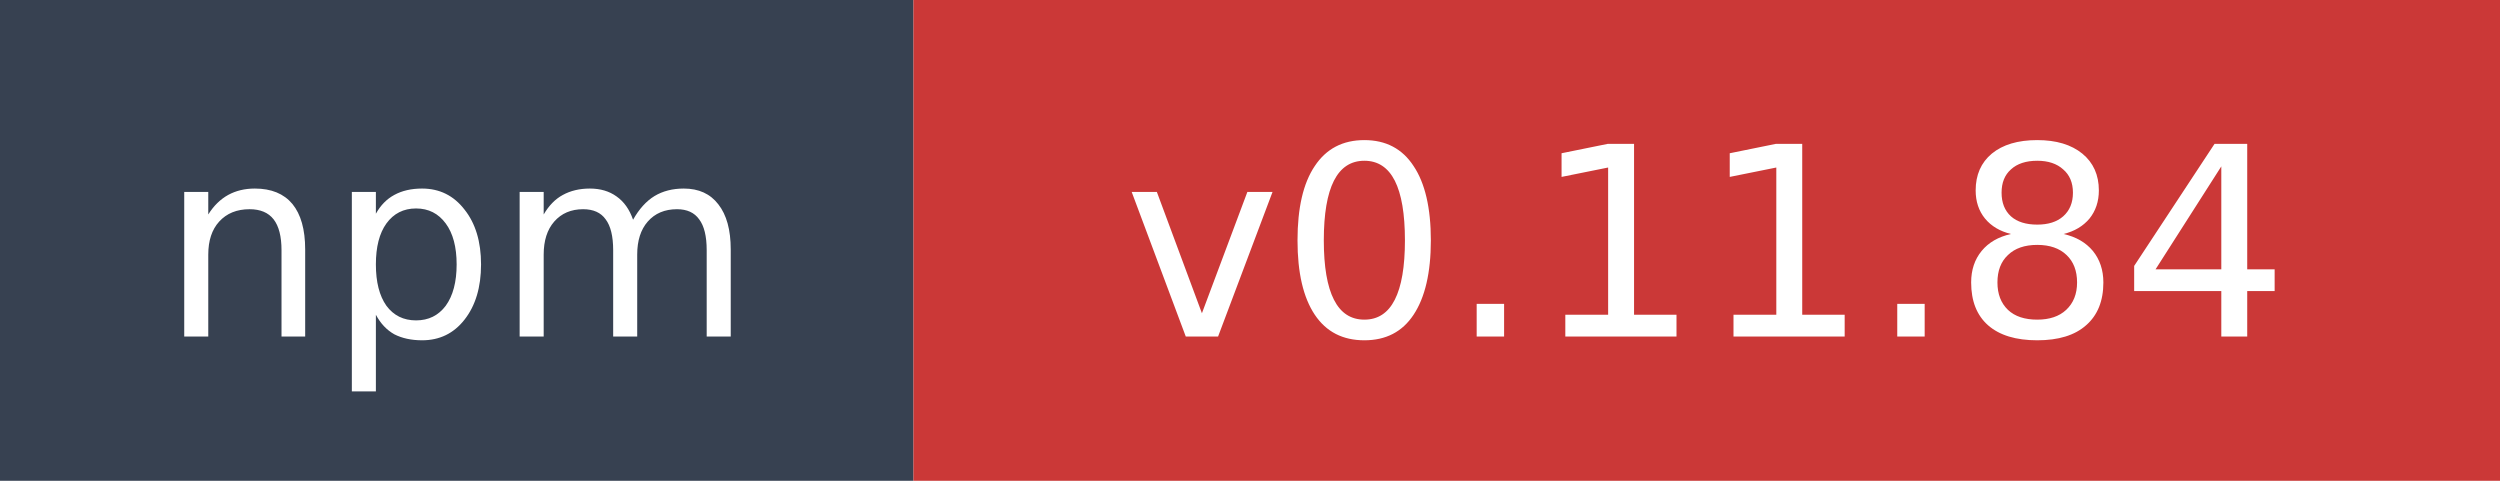
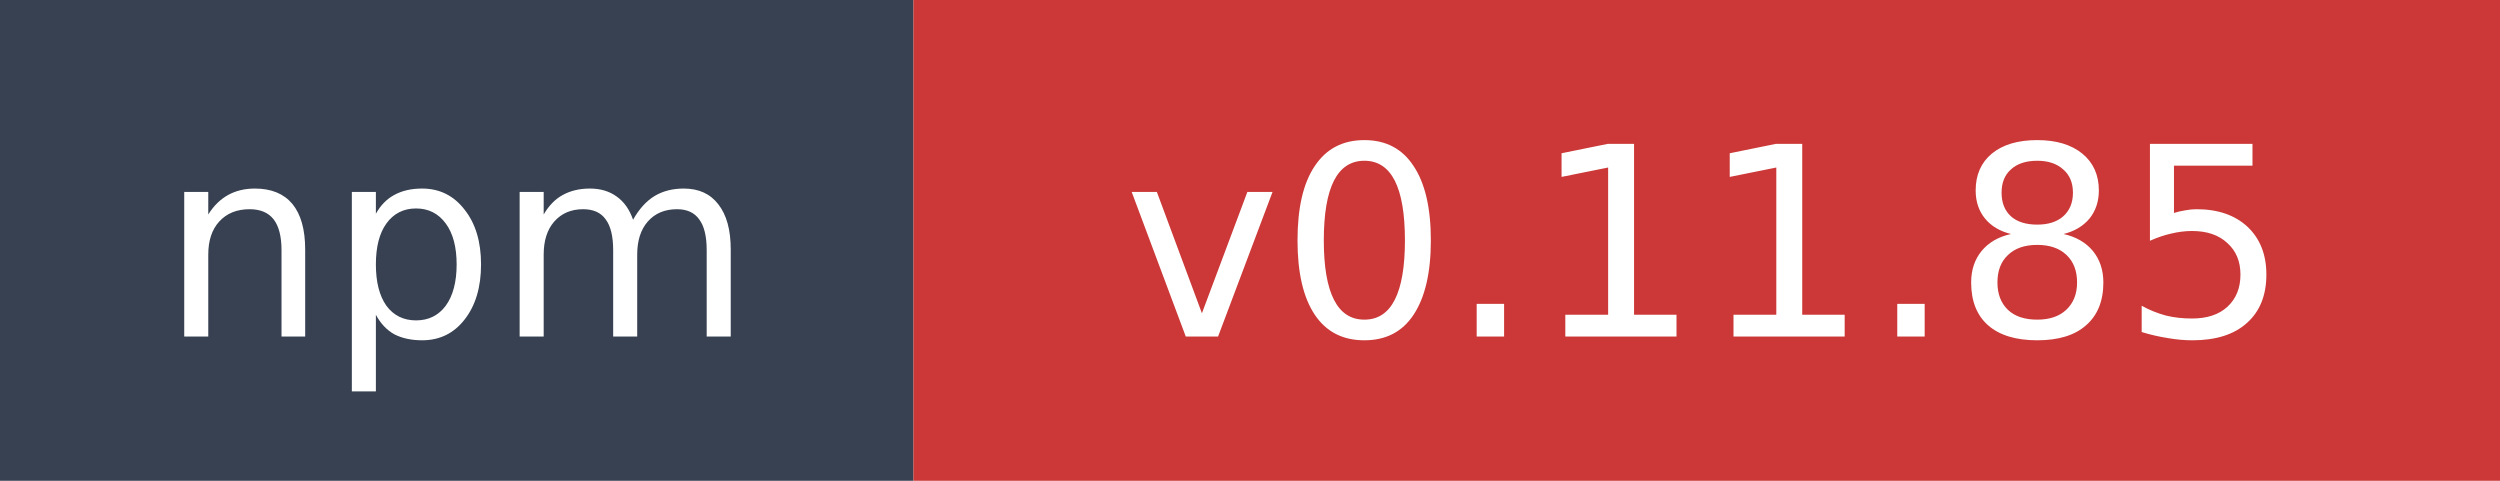
- <svg xmlns="http://www.w3.org/2000/svg" width="104" height="20" role="img" aria-label="npm: v0.11.84">
+ <svg xmlns="http://www.w3.org/2000/svg" width="104" height="20" role="img" aria-label="npm: v0.11.85">
  <rect width="38" height="20" fill="#374151" />
  <rect x="38" width="66" height="20" fill="#cb3837" />
  <text x="19" y="14" fill="#ffffff" font-family="Verdana,Geneva,DejaVu Sans,sans-serif" font-size="11" text-anchor="middle">npm</text>
-   <text x="71" y="14" fill="#ffffff" font-family="Verdana,Geneva,DejaVu Sans,sans-serif" font-size="11" text-anchor="middle">v0.11.84</text>
+   <text x="71" y="14" fill="#ffffff" font-family="Verdana,Geneva,DejaVu Sans,sans-serif" font-size="11" text-anchor="middle">v0.11.85</text>
</svg>
